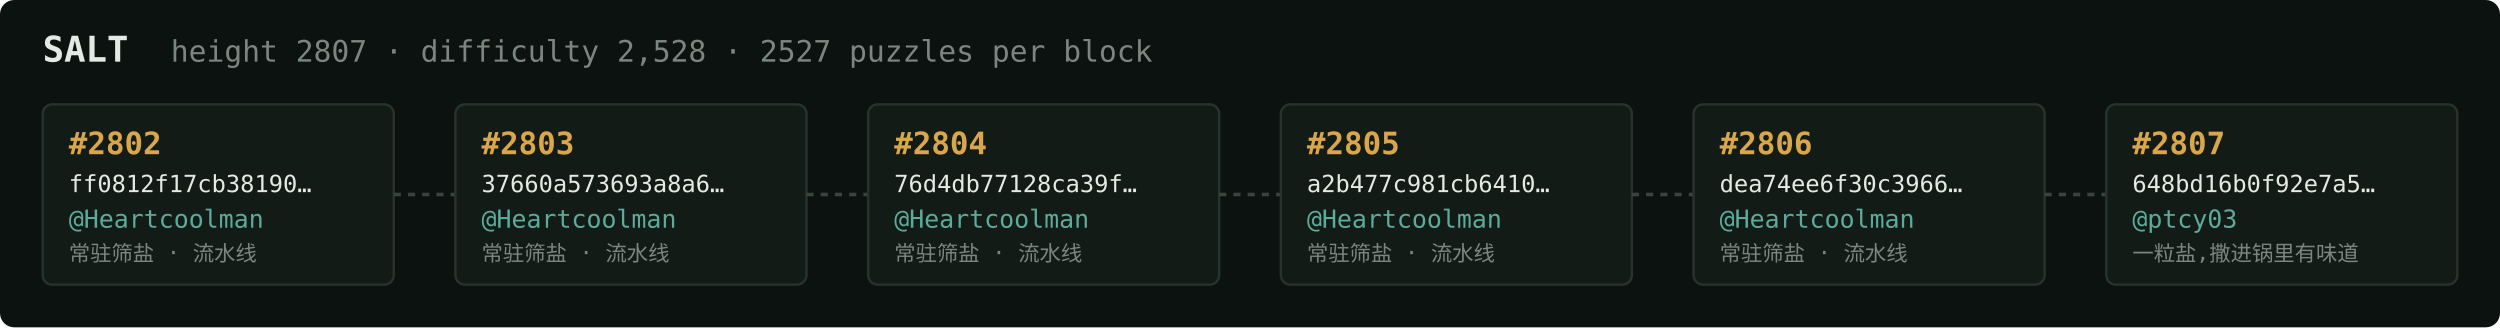
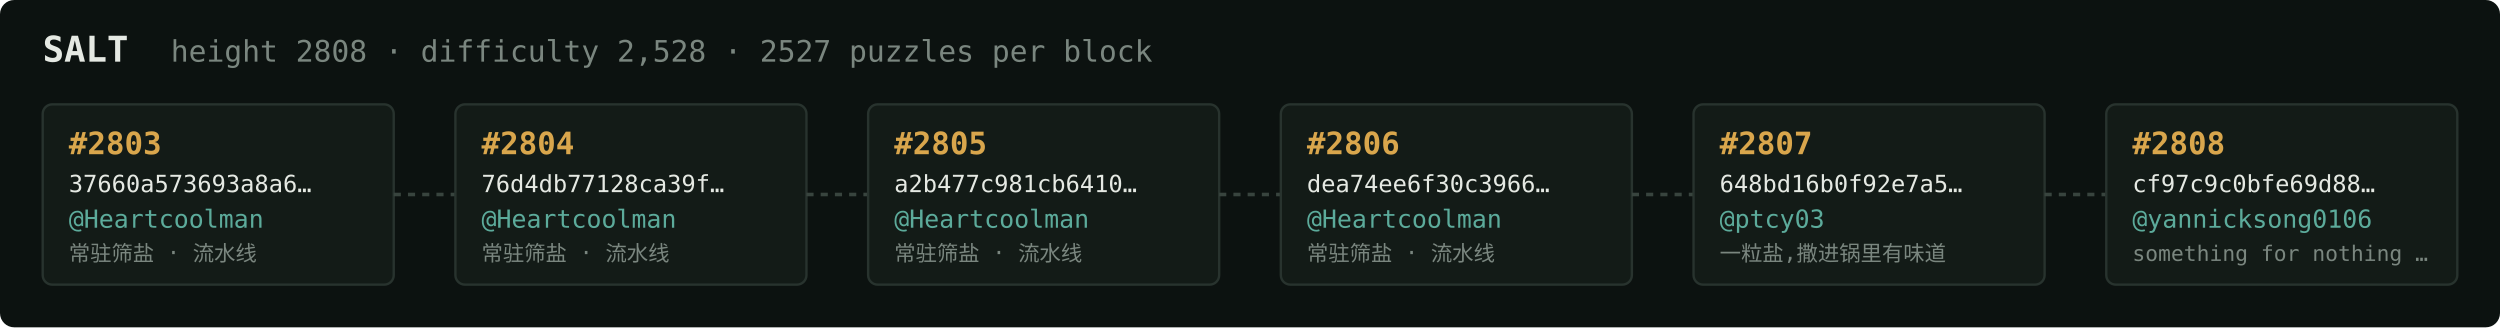
<svg xmlns="http://www.w3.org/2000/svg" width="1054" height="138" viewBox="0 0 1054 138" font-family="ui-monospace,SFMono-Regular,Menlo,monospace">
  <rect fill="#0c1210" width="1054" height="138" rx="6" />
  <text x="18" y="26" fill="#e5e9e3" font-size="15" font-weight="700">SALT</text>
-   <text x="72" y="26" fill="#7a867f" font-size="12.5">height 2807 · difficulty 2,528 · 2527 puzzles per block</text>
+   <text x="72" y="26" fill="#7a867f" font-size="12.5">height 2808 · difficulty 2,528 · 2527 puzzles per block</text>
  <rect x="18" y="44" width="148" height="76" rx="4" fill="#131b17" stroke="#28332e" stroke-width="1" />
-   <text x="29" y="65" fill="#d9a64c" font-size="13" font-weight="700">#2802</text>
-   <text x="29" y="81" fill="#e5e9e3" font-size="10">ff0812f17cb38190…</text>
+   <text x="29" y="65" fill="#d9a64c" font-size="13" font-weight="700">#2803</text>
+   <text x="29" y="81" fill="#e5e9e3" font-size="10">37660a573693a8a6…</text>
  <text x="29" y="96" fill="#5cab9b" font-size="10.5">@Heartcoolman</text>
  <text x="29" y="110" fill="#7a867f" font-size="9">常驻筛盐 · 流水线</text>
  <line x1="166" y1="82.0" x2="192" y2="82.0" stroke="#38443e" stroke-width="1.5" stroke-dasharray="3 3" />
  <rect x="192" y="44" width="148" height="76" rx="4" fill="#131b17" stroke="#28332e" stroke-width="1" />
-   <text x="203" y="65" fill="#d9a64c" font-size="13" font-weight="700">#2803</text>
-   <text x="203" y="81" fill="#e5e9e3" font-size="10">37660a573693a8a6…</text>
+   <text x="203" y="65" fill="#d9a64c" font-size="13" font-weight="700">#2804</text>
+   <text x="203" y="81" fill="#e5e9e3" font-size="10">76d4db77128ca39f…</text>
  <text x="203" y="96" fill="#5cab9b" font-size="10.5">@Heartcoolman</text>
  <text x="203" y="110" fill="#7a867f" font-size="9">常驻筛盐 · 流水线</text>
  <line x1="340" y1="82.0" x2="366" y2="82.0" stroke="#38443e" stroke-width="1.5" stroke-dasharray="3 3" />
  <rect x="366" y="44" width="148" height="76" rx="4" fill="#131b17" stroke="#28332e" stroke-width="1" />
-   <text x="377" y="65" fill="#d9a64c" font-size="13" font-weight="700">#2804</text>
-   <text x="377" y="81" fill="#e5e9e3" font-size="10">76d4db77128ca39f…</text>
+   <text x="377" y="65" fill="#d9a64c" font-size="13" font-weight="700">#2805</text>
+   <text x="377" y="81" fill="#e5e9e3" font-size="10">a2b477c981cb6410…</text>
  <text x="377" y="96" fill="#5cab9b" font-size="10.5">@Heartcoolman</text>
  <text x="377" y="110" fill="#7a867f" font-size="9">常驻筛盐 · 流水线</text>
  <line x1="514" y1="82.0" x2="540" y2="82.0" stroke="#38443e" stroke-width="1.5" stroke-dasharray="3 3" />
  <rect x="540" y="44" width="148" height="76" rx="4" fill="#131b17" stroke="#28332e" stroke-width="1" />
-   <text x="551" y="65" fill="#d9a64c" font-size="13" font-weight="700">#2805</text>
-   <text x="551" y="81" fill="#e5e9e3" font-size="10">a2b477c981cb6410…</text>
+   <text x="551" y="65" fill="#d9a64c" font-size="13" font-weight="700">#2806</text>
+   <text x="551" y="81" fill="#e5e9e3" font-size="10">dea74ee6f30c3966…</text>
  <text x="551" y="96" fill="#5cab9b" font-size="10.5">@Heartcoolman</text>
  <text x="551" y="110" fill="#7a867f" font-size="9">常驻筛盐 · 流水线</text>
  <line x1="688" y1="82.0" x2="714" y2="82.0" stroke="#38443e" stroke-width="1.5" stroke-dasharray="3 3" />
  <rect x="714" y="44" width="148" height="76" rx="4" fill="#131b17" stroke="#28332e" stroke-width="1" />
-   <text x="725" y="65" fill="#d9a64c" font-size="13" font-weight="700">#2806</text>
-   <text x="725" y="81" fill="#e5e9e3" font-size="10">dea74ee6f30c3966…</text>
-   <text x="725" y="96" fill="#5cab9b" font-size="10.5">@Heartcoolman</text>
-   <text x="725" y="110" fill="#7a867f" font-size="9">常驻筛盐 · 流水线</text>
+   <text x="725" y="65" fill="#d9a64c" font-size="13" font-weight="700">#2807</text>
+   <text x="725" y="81" fill="#e5e9e3" font-size="10">648bd16b0f92e7a5…</text>
+   <text x="725" y="96" fill="#5cab9b" font-size="10.5">@ptcy03</text>
+   <text x="725" y="110" fill="#7a867f" font-size="9">一粒盐,撒进锅里有味道</text>
  <line x1="862" y1="82.0" x2="888" y2="82.0" stroke="#38443e" stroke-width="1.5" stroke-dasharray="3 3" />
  <rect x="888" y="44" width="148" height="76" rx="4" fill="#131b17" stroke="#28332e" stroke-width="1" />
-   <text x="899" y="65" fill="#d9a64c" font-size="13" font-weight="700">#2807</text>
-   <text x="899" y="81" fill="#e5e9e3" font-size="10">648bd16b0f92e7a5…</text>
-   <text x="899" y="96" fill="#5cab9b" font-size="10.5">@ptcy03</text>
-   <text x="899" y="110" fill="#7a867f" font-size="9">一粒盐,撒进锅里有味道</text>
+   <text x="899" y="65" fill="#d9a64c" font-size="13" font-weight="700">#2808</text>
+   <text x="899" y="81" fill="#e5e9e3" font-size="10">cf97c9c0bfe69d88…</text>
+   <text x="899" y="96" fill="#5cab9b" font-size="10.5">@yannicksong0106</text>
+   <text x="899" y="110" fill="#7a867f" font-size="9">something for nothing …</text>
</svg>
